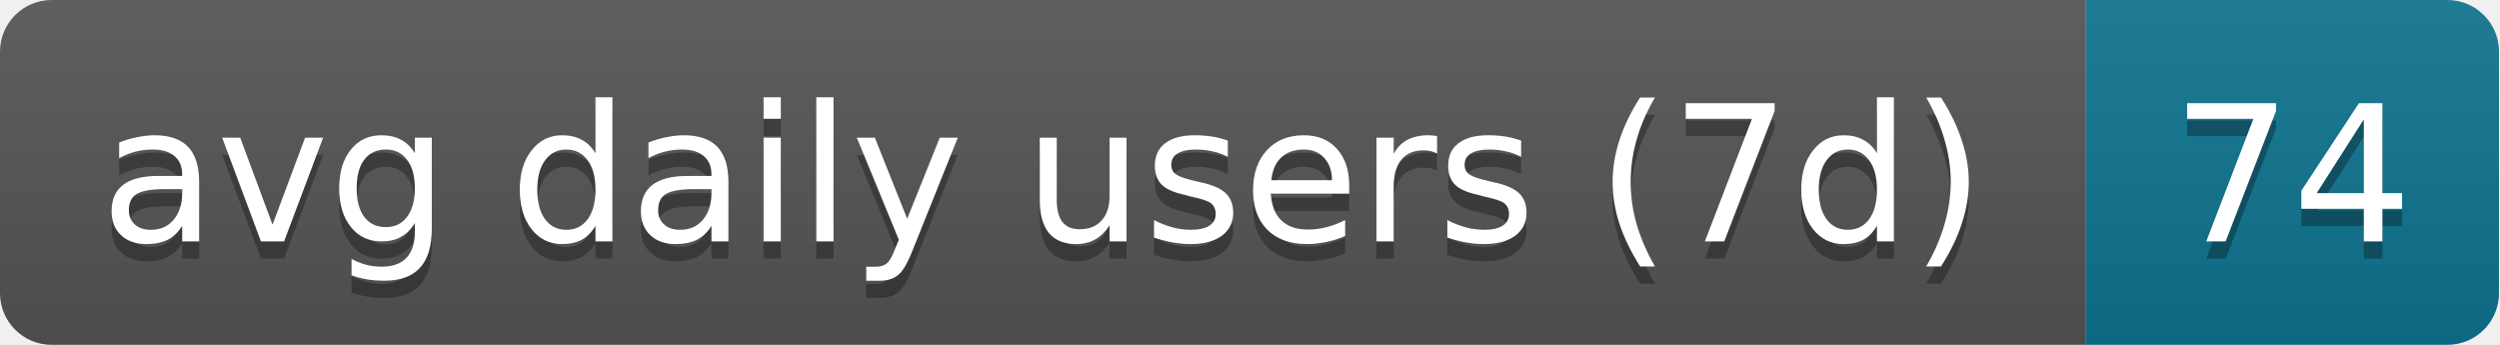
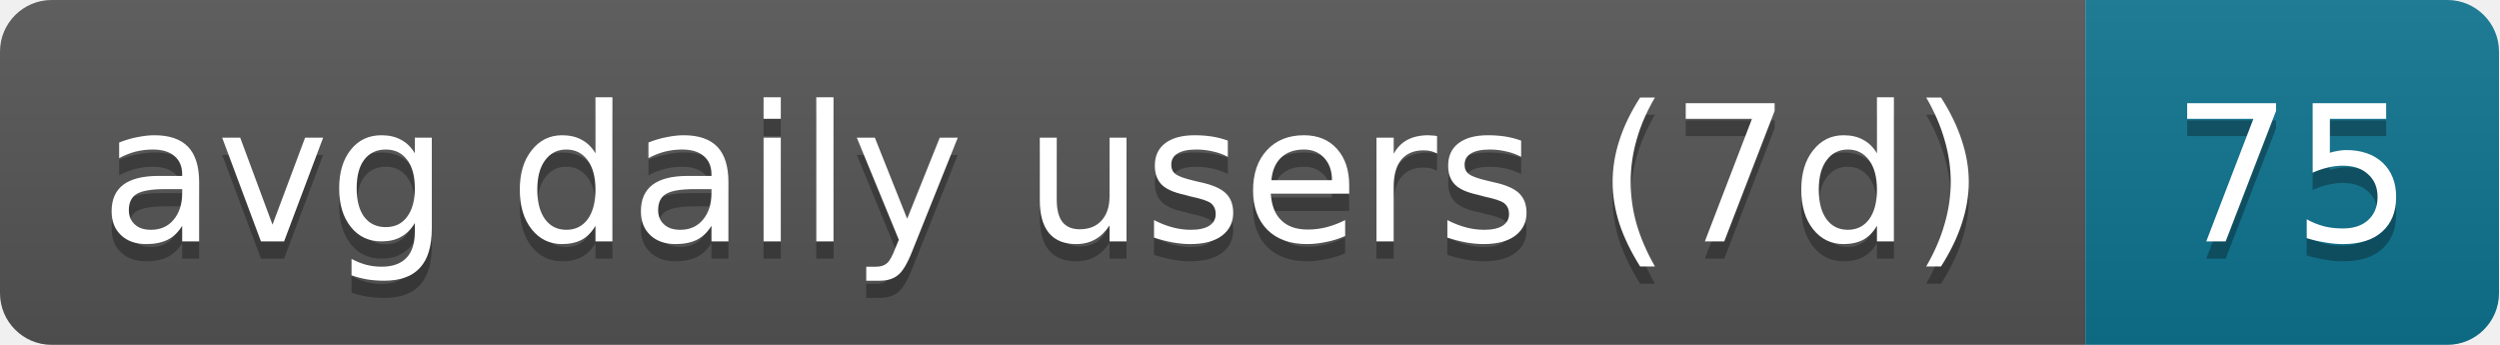
- <svg xmlns="http://www.w3.org/2000/svg" width="145" height="20" role="img" aria-label="avg daily users (7d): 74">
+ <svg xmlns="http://www.w3.org/2000/svg" width="145" height="20" role="img" aria-label="avg daily users (7d): 75">
  <linearGradient id="s" x2="0" y2="100%">
    <stop offset="0" stop-color="#bbb" stop-opacity=".1" />
    <stop offset="1" stop-opacity=".1" />
  </linearGradient>
  <clipPath id="r">
    <rect width="145" height="20" rx="3" fill="#fff" />
  </clipPath>
  <g clip-path="url(#r)">
    <rect width="121" height="20" fill="#555" />
    <rect x="121" width="24" height="20" fill="#0e7490" />
    <rect width="145" height="20" fill="url(#s)" />
  </g>
  <g fill="#fff" text-anchor="middle" font-family="Verdana,Geneva,DejaVu Sans,sans-serif" text-rendering="geometricPrecision" font-size="11">
    <text aria-hidden="true" x="60.5" y="15" fill="#010101" fill-opacity=".3" textLength="111">avg daily users (7d)</text>
-     <text aria-hidden="true" x="133" y="15" fill="#010101" fill-opacity=".3" textLength="14">74</text>
+     <text aria-hidden="true" x="133" y="15" fill="#010101" fill-opacity=".3" textLength="14">75</text>
    <text x="60.5" y="14" textLength="111">avg daily users (7d)</text>
-     <text x="133" y="14" textLength="14">74</text>
+     <text x="133" y="14" textLength="14">75</text>
  </g>
</svg>
